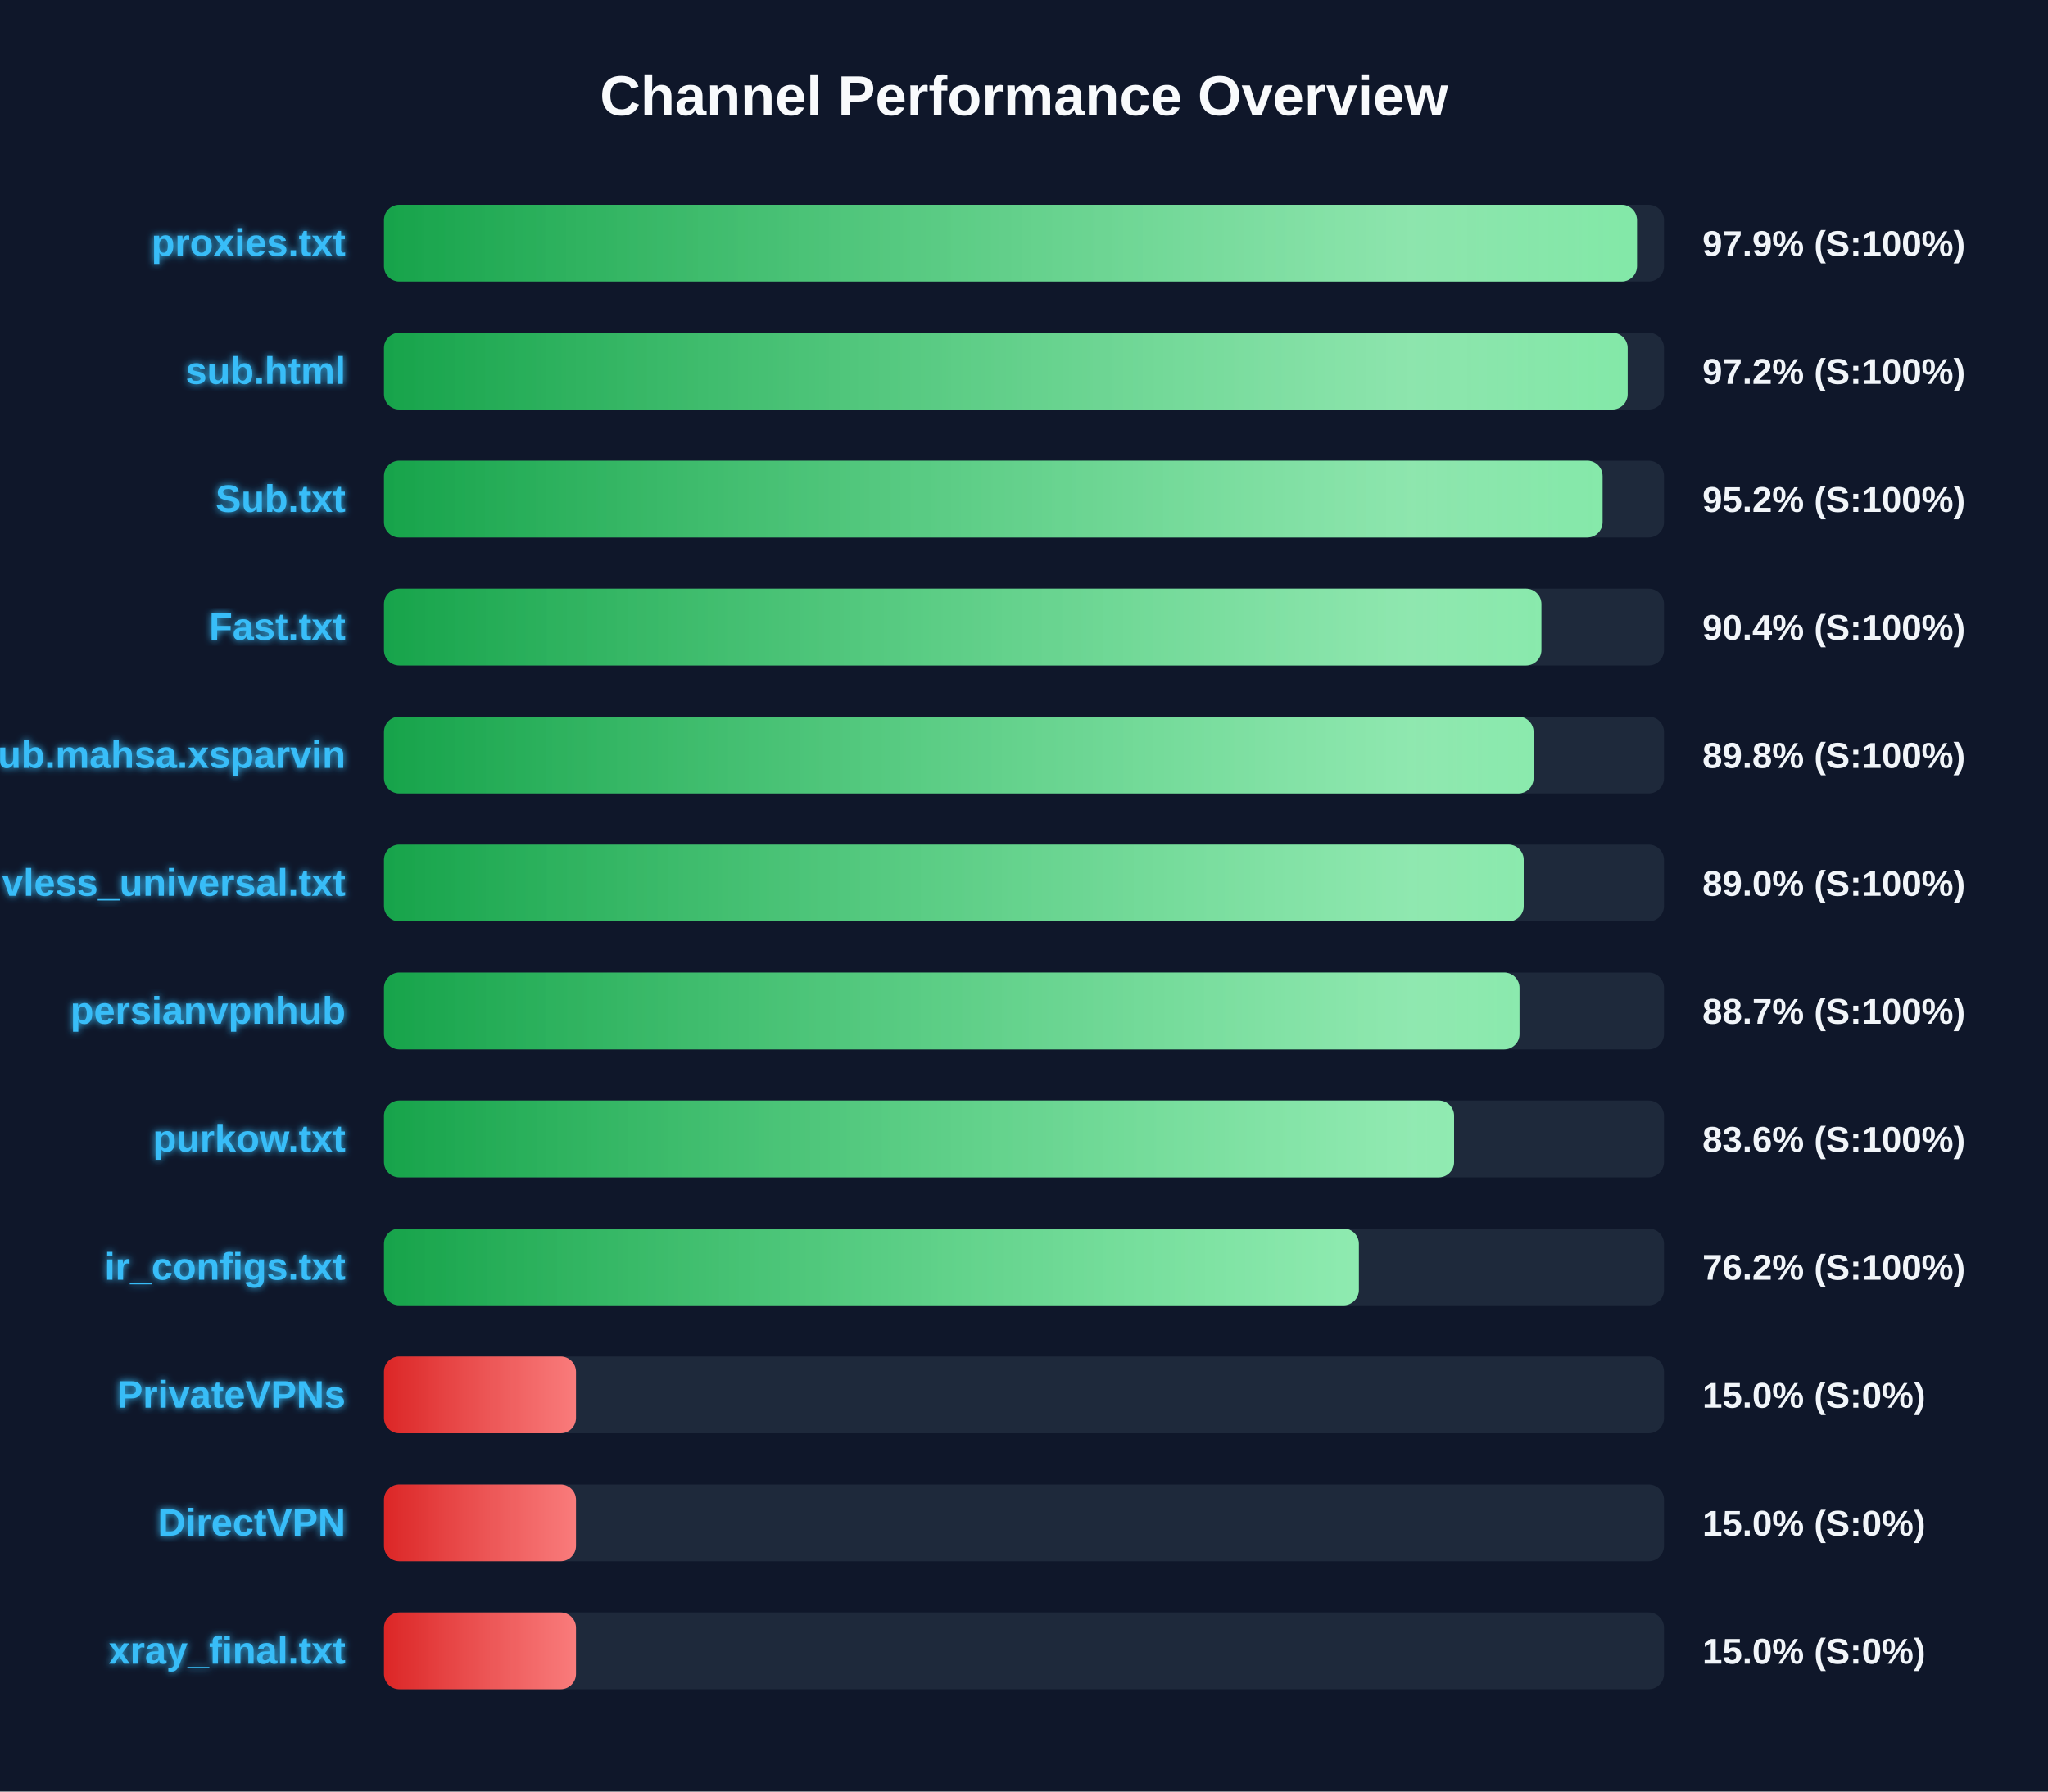
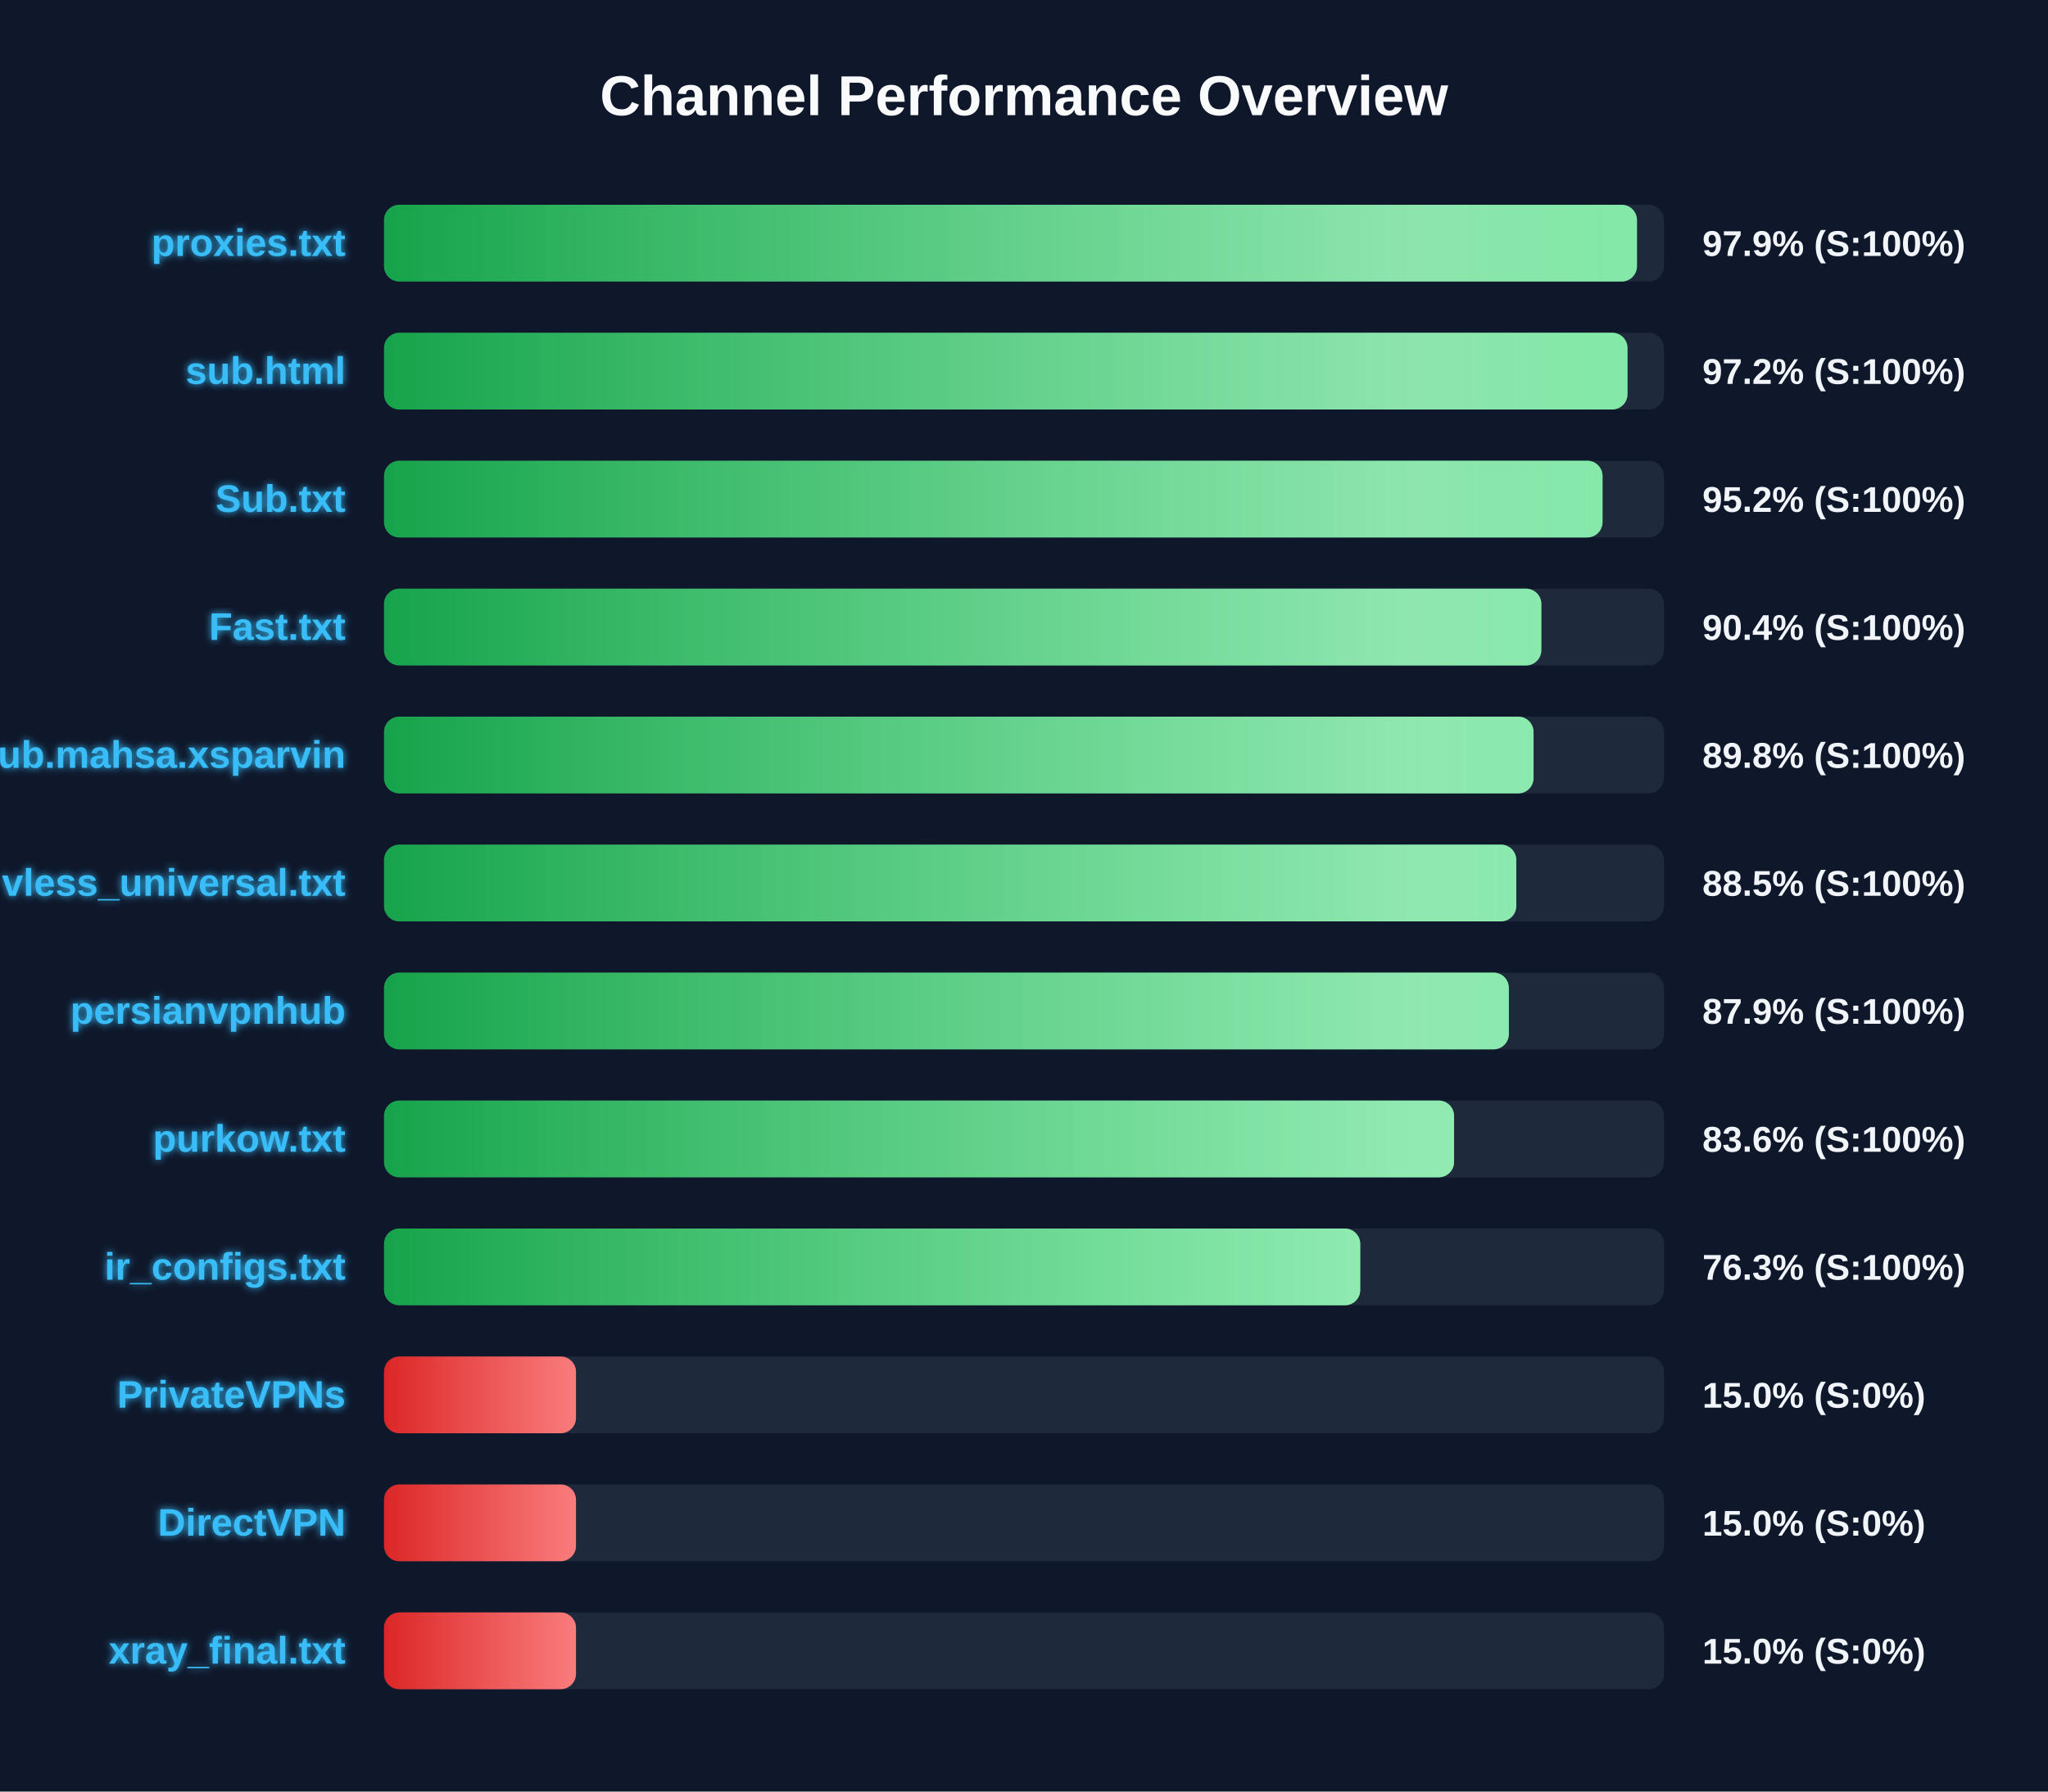
<svg xmlns="http://www.w3.org/2000/svg" width="800" height="700" version="1.1">
  <defs>
    <linearGradient id="grad-green" x1="0%" y1="0%" x2="100%" y2="0%">
      <stop offset="0%" stop-color="#16a34a" />
      <stop offset="100%" stop-color="#4ade80" />
    </linearGradient>
    <linearGradient id="grad-yellow" x1="0%" y1="0%" x2="100%" y2="0%">
      <stop offset="0%" stop-color="#ca8a04" />
      <stop offset="100%" stop-color="#fde047" />
    </linearGradient>
    <linearGradient id="grad-red" x1="0%" y1="0%" x2="100%" y2="0%">
      <stop offset="0%" stop-color="#dc2626" />
      <stop offset="100%" stop-color="#f87171" />
    </linearGradient>
    <linearGradient id="shimmer" x1="0%" y1="0%" x2="100%" y2="0%">
      <stop offset="0%" stop-color="rgba(255,255,255,0)" />
      <stop offset="50%" stop-color="rgba(255,255,255,0.4)" />
      <stop offset="100%" stop-color="rgba(255,255,255,0)" />
    </linearGradient>
    <filter id="glow" x="-20%" y="-20%" width="140%" height="140%">
      <feGaussianBlur stdDeviation="1.5" result="blur" />
      <feComposite in="SourceGraphic" in2="blur" operator="over" />
    </filter>
  </defs>
  <style>
        .bg-rect { fill: #0f172a; }
        .title { font: bold 22px 'Segoe UI', Arial, sans-serif; fill: #f8fafc; }
        .row { font: bold 15px 'Segoe UI', Arial, sans-serif; fill: #38bdf8; filter: url(#glow); }
        .score { font: bold 14px 'Segoe UI', Arial, sans-serif; fill: #f1f5f9; }
        @keyframes shimmer-anim {
            0% { transform: translateX(-100%); }
            100% { transform: translateX(200%); }
        }
        .shimmer-rect {
            animation: shimmer-anim 2.5s infinite linear;
        }
    </style>
  <rect width="100%" height="100%" class="bg-rect" />
  <text x="400" y="45" text-anchor="middle" class="title">Channel Performance Overview</text>
  <rect x="150" y="80" width="500" height="30" fill="#1e293b" rx="6" />
  <clipPath id="clip-0">
    <rect x="150" y="80" width="489.45" height="30" rx="6" />
  </clipPath>
  <rect x="150" y="80" width="489.45" height="30" fill="url(#grad-green)" rx="6" />
  <g clip-path="url(#clip-0)">
    <rect x="150" y="80" width="100%" height="30" fill="url(#shimmer)" class="shimmer-rect" />
  </g>
  <text x="135" y="100" text-anchor="end" class="row">proxies.txt</text>
  <text x="665" y="100" text-anchor="start" class="score">97.9% (S:100%)</text>
  <rect x="150" y="130" width="500" height="30" fill="#1e293b" rx="6" />
  <clipPath id="clip-1">
-     <rect x="150" y="130" width="485.8" height="30" rx="6" />
+     <rect x="150" y="130" width="485.75" height="30" rx="6" />
  </clipPath>
-   <rect x="150" y="130" width="485.8" height="30" fill="url(#grad-green)" rx="6" />
+   <rect x="150" y="130" width="485.75" height="30" fill="url(#grad-green)" rx="6" />
  <g clip-path="url(#clip-1)">
    <rect x="150" y="130" width="100%" height="30" fill="url(#shimmer)" class="shimmer-rect" />
  </g>
  <text x="135" y="150" text-anchor="end" class="row">sub.html</text>
  <text x="665" y="150" text-anchor="start" class="score">97.2% (S:100%)</text>
  <rect x="150" y="180" width="500" height="30" fill="#1e293b" rx="6" />
  <clipPath id="clip-2">
    <rect x="150" y="180" width="476.0" height="30" rx="6" />
  </clipPath>
  <rect x="150" y="180" width="476.0" height="30" fill="url(#grad-green)" rx="6" />
  <g clip-path="url(#clip-2)">
    <rect x="150" y="180" width="100%" height="30" fill="url(#shimmer)" class="shimmer-rect" />
  </g>
  <text x="135" y="200" text-anchor="end" class="row">Sub.txt</text>
  <text x="665" y="200" text-anchor="start" class="score">95.2% (S:100%)</text>
  <rect x="150" y="230" width="500" height="30" fill="#1e293b" rx="6" />
  <clipPath id="clip-3">
    <rect x="150" y="230" width="452.1" height="30" rx="6" />
  </clipPath>
  <rect x="150" y="230" width="452.1" height="30" fill="url(#grad-green)" rx="6" />
  <g clip-path="url(#clip-3)">
    <rect x="150" y="230" width="100%" height="30" fill="url(#shimmer)" class="shimmer-rect" />
  </g>
  <text x="135" y="250" text-anchor="end" class="row">Fast.txt</text>
  <text x="665" y="250" text-anchor="start" class="score">90.4% (S:100%)</text>
  <rect x="150" y="280" width="500" height="30" fill="#1e293b" rx="6" />
  <clipPath id="clip-4">
    <rect x="150" y="280" width="449.05" height="30" rx="6" />
  </clipPath>
  <rect x="150" y="280" width="449.05" height="30" fill="url(#grad-green)" rx="6" />
  <g clip-path="url(#clip-4)">
    <rect x="150" y="280" width="100%" height="30" fill="url(#shimmer)" class="shimmer-rect" />
  </g>
  <text x="135" y="300" text-anchor="end" class="row">Sub.mahsa.xsparvin</text>
  <text x="665" y="300" text-anchor="start" class="score">89.8% (S:100%)</text>
  <rect x="150" y="330" width="500" height="30" fill="#1e293b" rx="6" />
  <clipPath id="clip-5">
-     <rect x="150" y="330" width="445.2" height="30" rx="6" />
+     <rect x="150" y="330" width="442.3" height="30" rx="6" />
  </clipPath>
-   <rect x="150" y="330" width="445.2" height="30" fill="url(#grad-green)" rx="6" />
+   <rect x="150" y="330" width="442.3" height="30" fill="url(#grad-green)" rx="6" />
  <g clip-path="url(#clip-5)">
    <rect x="150" y="330" width="100%" height="30" fill="url(#shimmer)" class="shimmer-rect" />
  </g>
  <text x="135" y="350" text-anchor="end" class="row">vless_universal.txt</text>
-   <text x="665" y="350" text-anchor="start" class="score">89.0% (S:100%)</text>
+   <text x="665" y="350" text-anchor="start" class="score">88.5% (S:100%)</text>
  <rect x="150" y="380" width="500" height="30" fill="#1e293b" rx="6" />
  <clipPath id="clip-6">
-     <rect x="150" y="380" width="443.55" height="30" rx="6" />
+     <rect x="150" y="380" width="439.4" height="30" rx="6" />
  </clipPath>
-   <rect x="150" y="380" width="443.55" height="30" fill="url(#grad-green)" rx="6" />
+   <rect x="150" y="380" width="439.4" height="30" fill="url(#grad-green)" rx="6" />
  <g clip-path="url(#clip-6)">
    <rect x="150" y="380" width="100%" height="30" fill="url(#shimmer)" class="shimmer-rect" />
  </g>
  <text x="135" y="400" text-anchor="end" class="row">persianvpnhub</text>
-   <text x="665" y="400" text-anchor="start" class="score">88.7% (S:100%)</text>
+   <text x="665" y="400" text-anchor="start" class="score">87.9% (S:100%)</text>
  <rect x="150" y="430" width="500" height="30" fill="#1e293b" rx="6" />
  <clipPath id="clip-7">
    <rect x="150" y="430" width="418.0" height="30" rx="6" />
  </clipPath>
  <rect x="150" y="430" width="418.0" height="30" fill="url(#grad-green)" rx="6" />
  <g clip-path="url(#clip-7)">
    <rect x="150" y="430" width="100%" height="30" fill="url(#shimmer)" class="shimmer-rect" />
  </g>
  <text x="135" y="450" text-anchor="end" class="row">purkow.txt</text>
  <text x="665" y="450" text-anchor="start" class="score">83.6% (S:100%)</text>
  <rect x="150" y="480" width="500" height="30" fill="#1e293b" rx="6" />
  <clipPath id="clip-8">
-     <rect x="150" y="480" width="380.8" height="30" rx="6" />
+     <rect x="150" y="480" width="381.35" height="30" rx="6" />
  </clipPath>
-   <rect x="150" y="480" width="380.8" height="30" fill="url(#grad-green)" rx="6" />
+   <rect x="150" y="480" width="381.35" height="30" fill="url(#grad-green)" rx="6" />
  <g clip-path="url(#clip-8)">
    <rect x="150" y="480" width="100%" height="30" fill="url(#shimmer)" class="shimmer-rect" />
  </g>
  <text x="135" y="500" text-anchor="end" class="row">ir_configs.txt</text>
-   <text x="665" y="500" text-anchor="start" class="score">76.2% (S:100%)</text>
+   <text x="665" y="500" text-anchor="start" class="score">76.3% (S:100%)</text>
  <rect x="150" y="530" width="500" height="30" fill="#1e293b" rx="6" />
  <clipPath id="clip-9">
    <rect x="150" y="530" width="75.0" height="30" rx="6" />
  </clipPath>
  <rect x="150" y="530" width="75.0" height="30" fill="url(#grad-red)" rx="6" />
  <g clip-path="url(#clip-9)">
    <rect x="150" y="530" width="100%" height="30" fill="url(#shimmer)" class="shimmer-rect" />
  </g>
  <text x="135" y="550" text-anchor="end" class="row">PrivateVPNs</text>
  <text x="665" y="550" text-anchor="start" class="score">15.0% (S:0%)</text>
  <rect x="150" y="580" width="500" height="30" fill="#1e293b" rx="6" />
  <clipPath id="clip-10">
    <rect x="150" y="580" width="75.0" height="30" rx="6" />
  </clipPath>
  <rect x="150" y="580" width="75.0" height="30" fill="url(#grad-red)" rx="6" />
  <g clip-path="url(#clip-10)">
    <rect x="150" y="580" width="100%" height="30" fill="url(#shimmer)" class="shimmer-rect" />
  </g>
  <text x="135" y="600" text-anchor="end" class="row">DirectVPN</text>
  <text x="665" y="600" text-anchor="start" class="score">15.0% (S:0%)</text>
  <rect x="150" y="630" width="500" height="30" fill="#1e293b" rx="6" />
  <clipPath id="clip-11">
    <rect x="150" y="630" width="75.0" height="30" rx="6" />
  </clipPath>
  <rect x="150" y="630" width="75.0" height="30" fill="url(#grad-red)" rx="6" />
  <g clip-path="url(#clip-11)">
    <rect x="150" y="630" width="100%" height="30" fill="url(#shimmer)" class="shimmer-rect" />
  </g>
  <text x="135" y="650" text-anchor="end" class="row">xray_final.txt</text>
  <text x="665" y="650" text-anchor="start" class="score">15.0% (S:0%)</text>
</svg>
